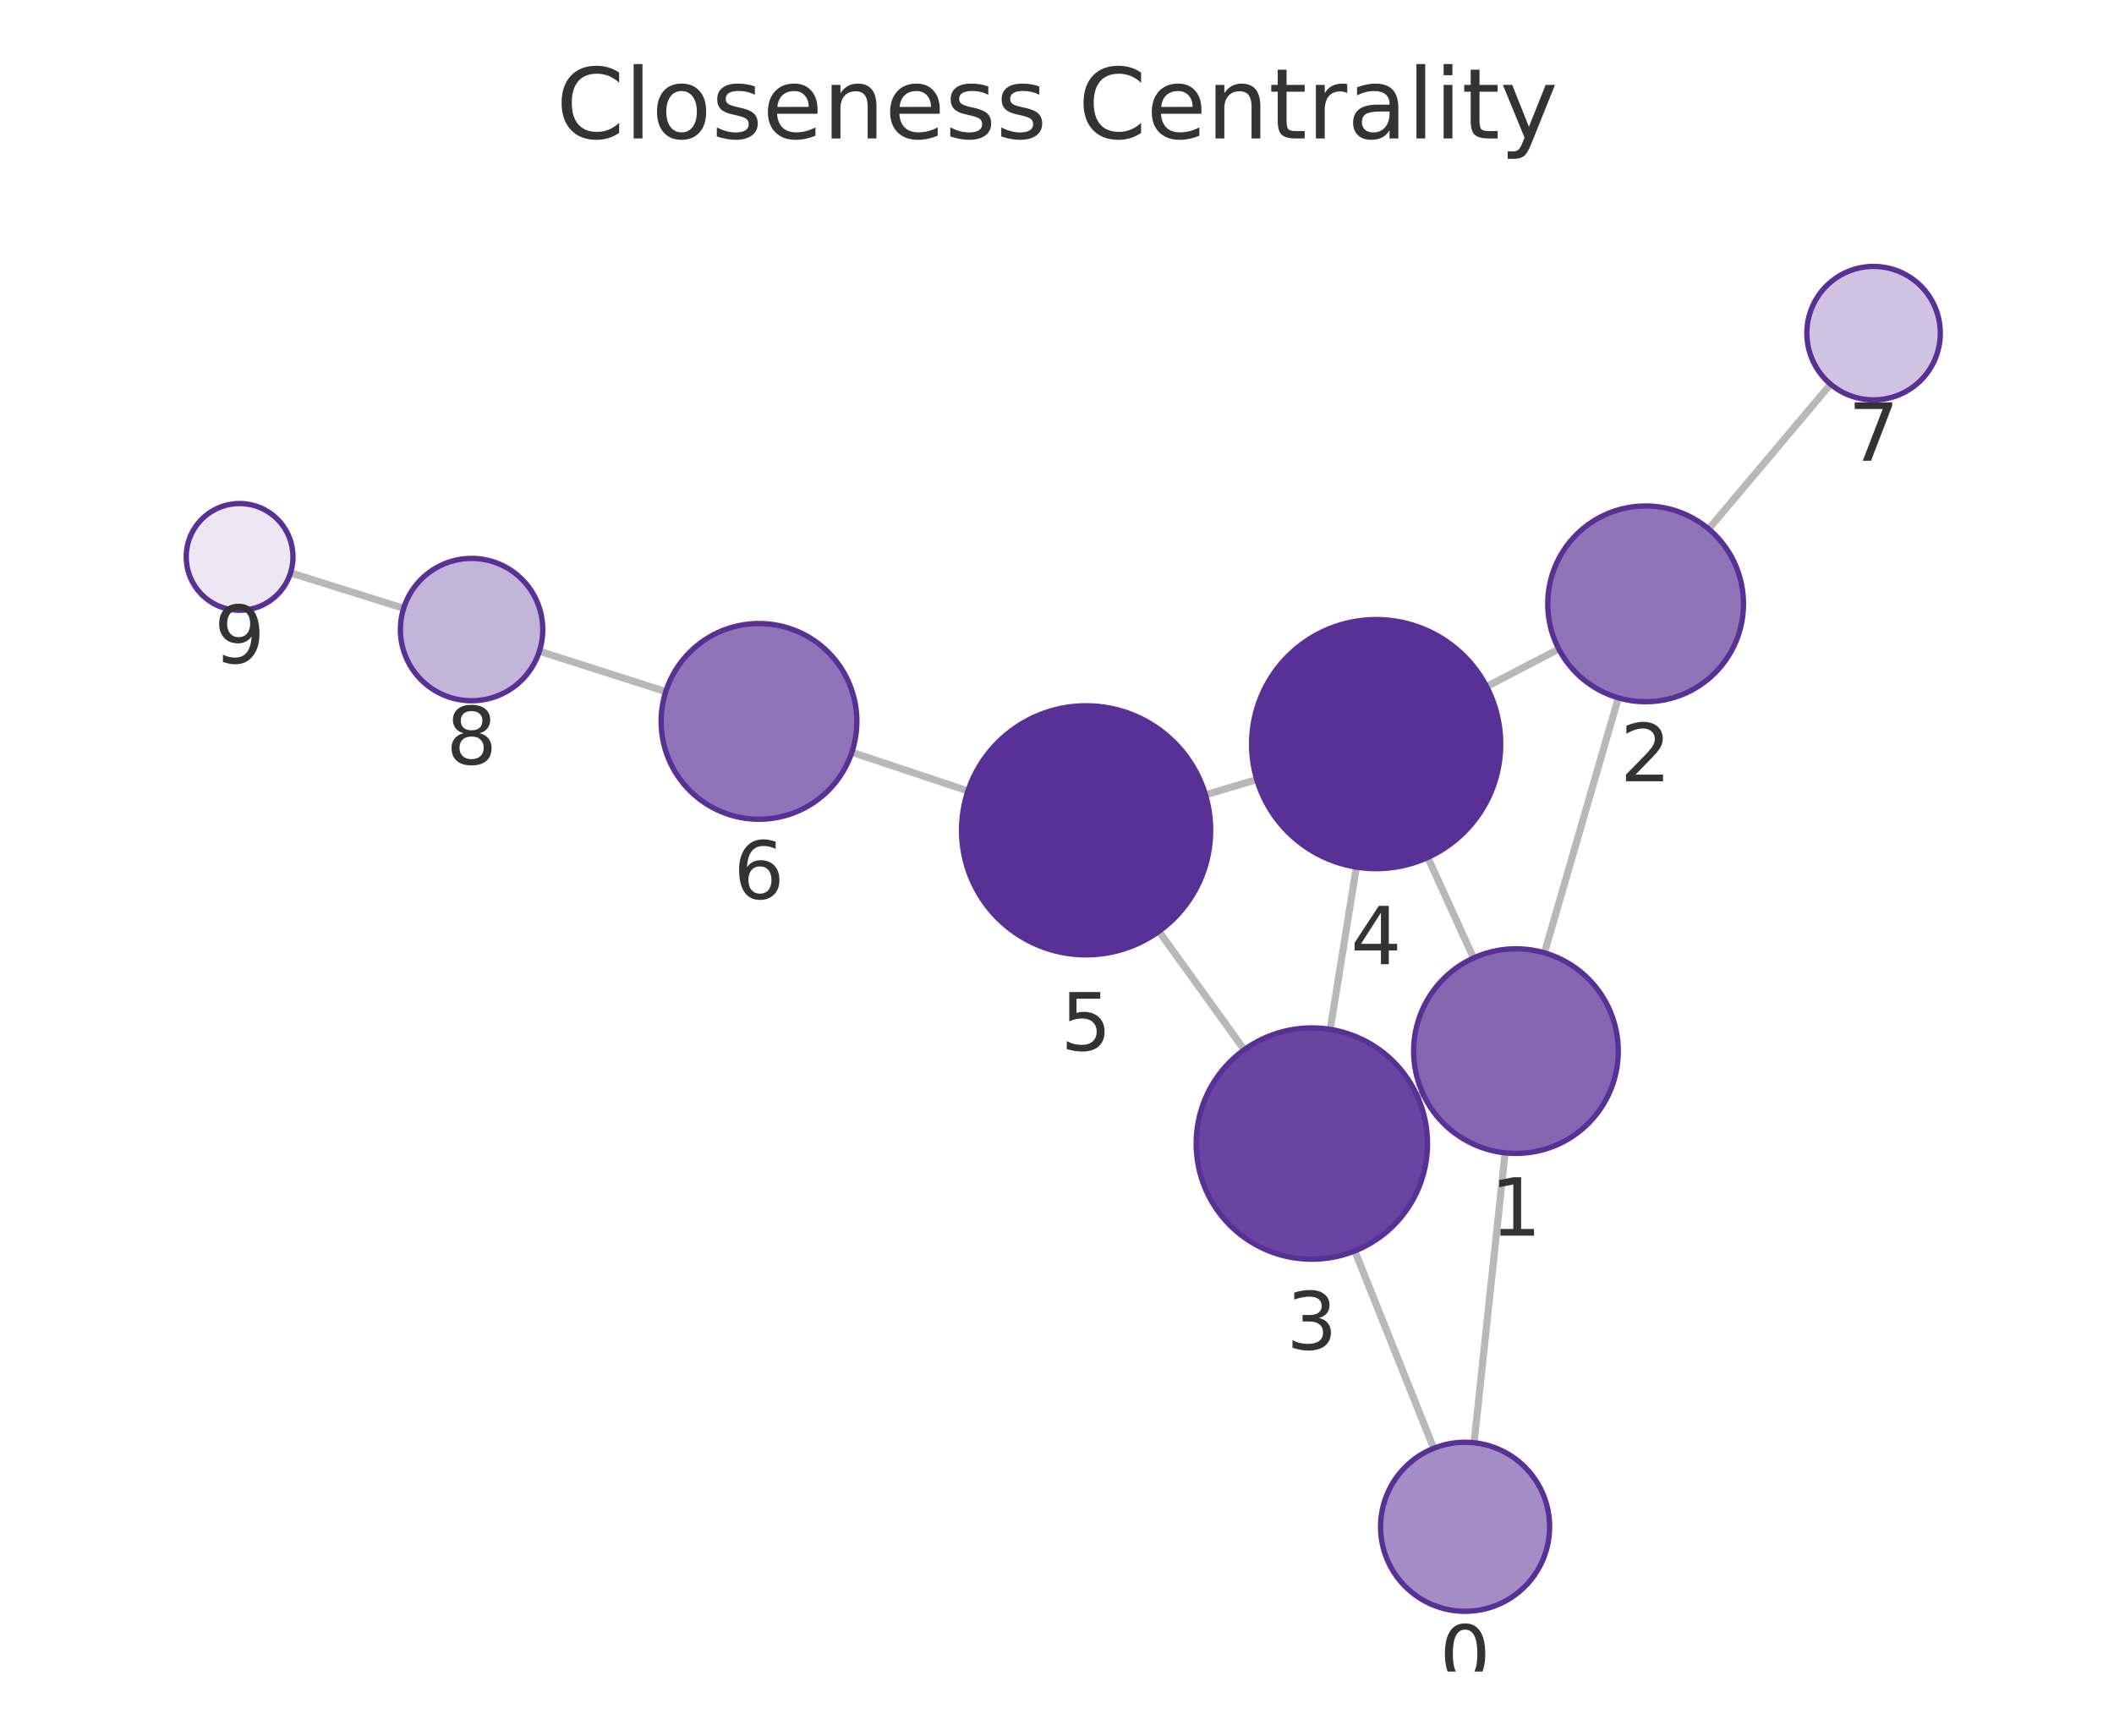
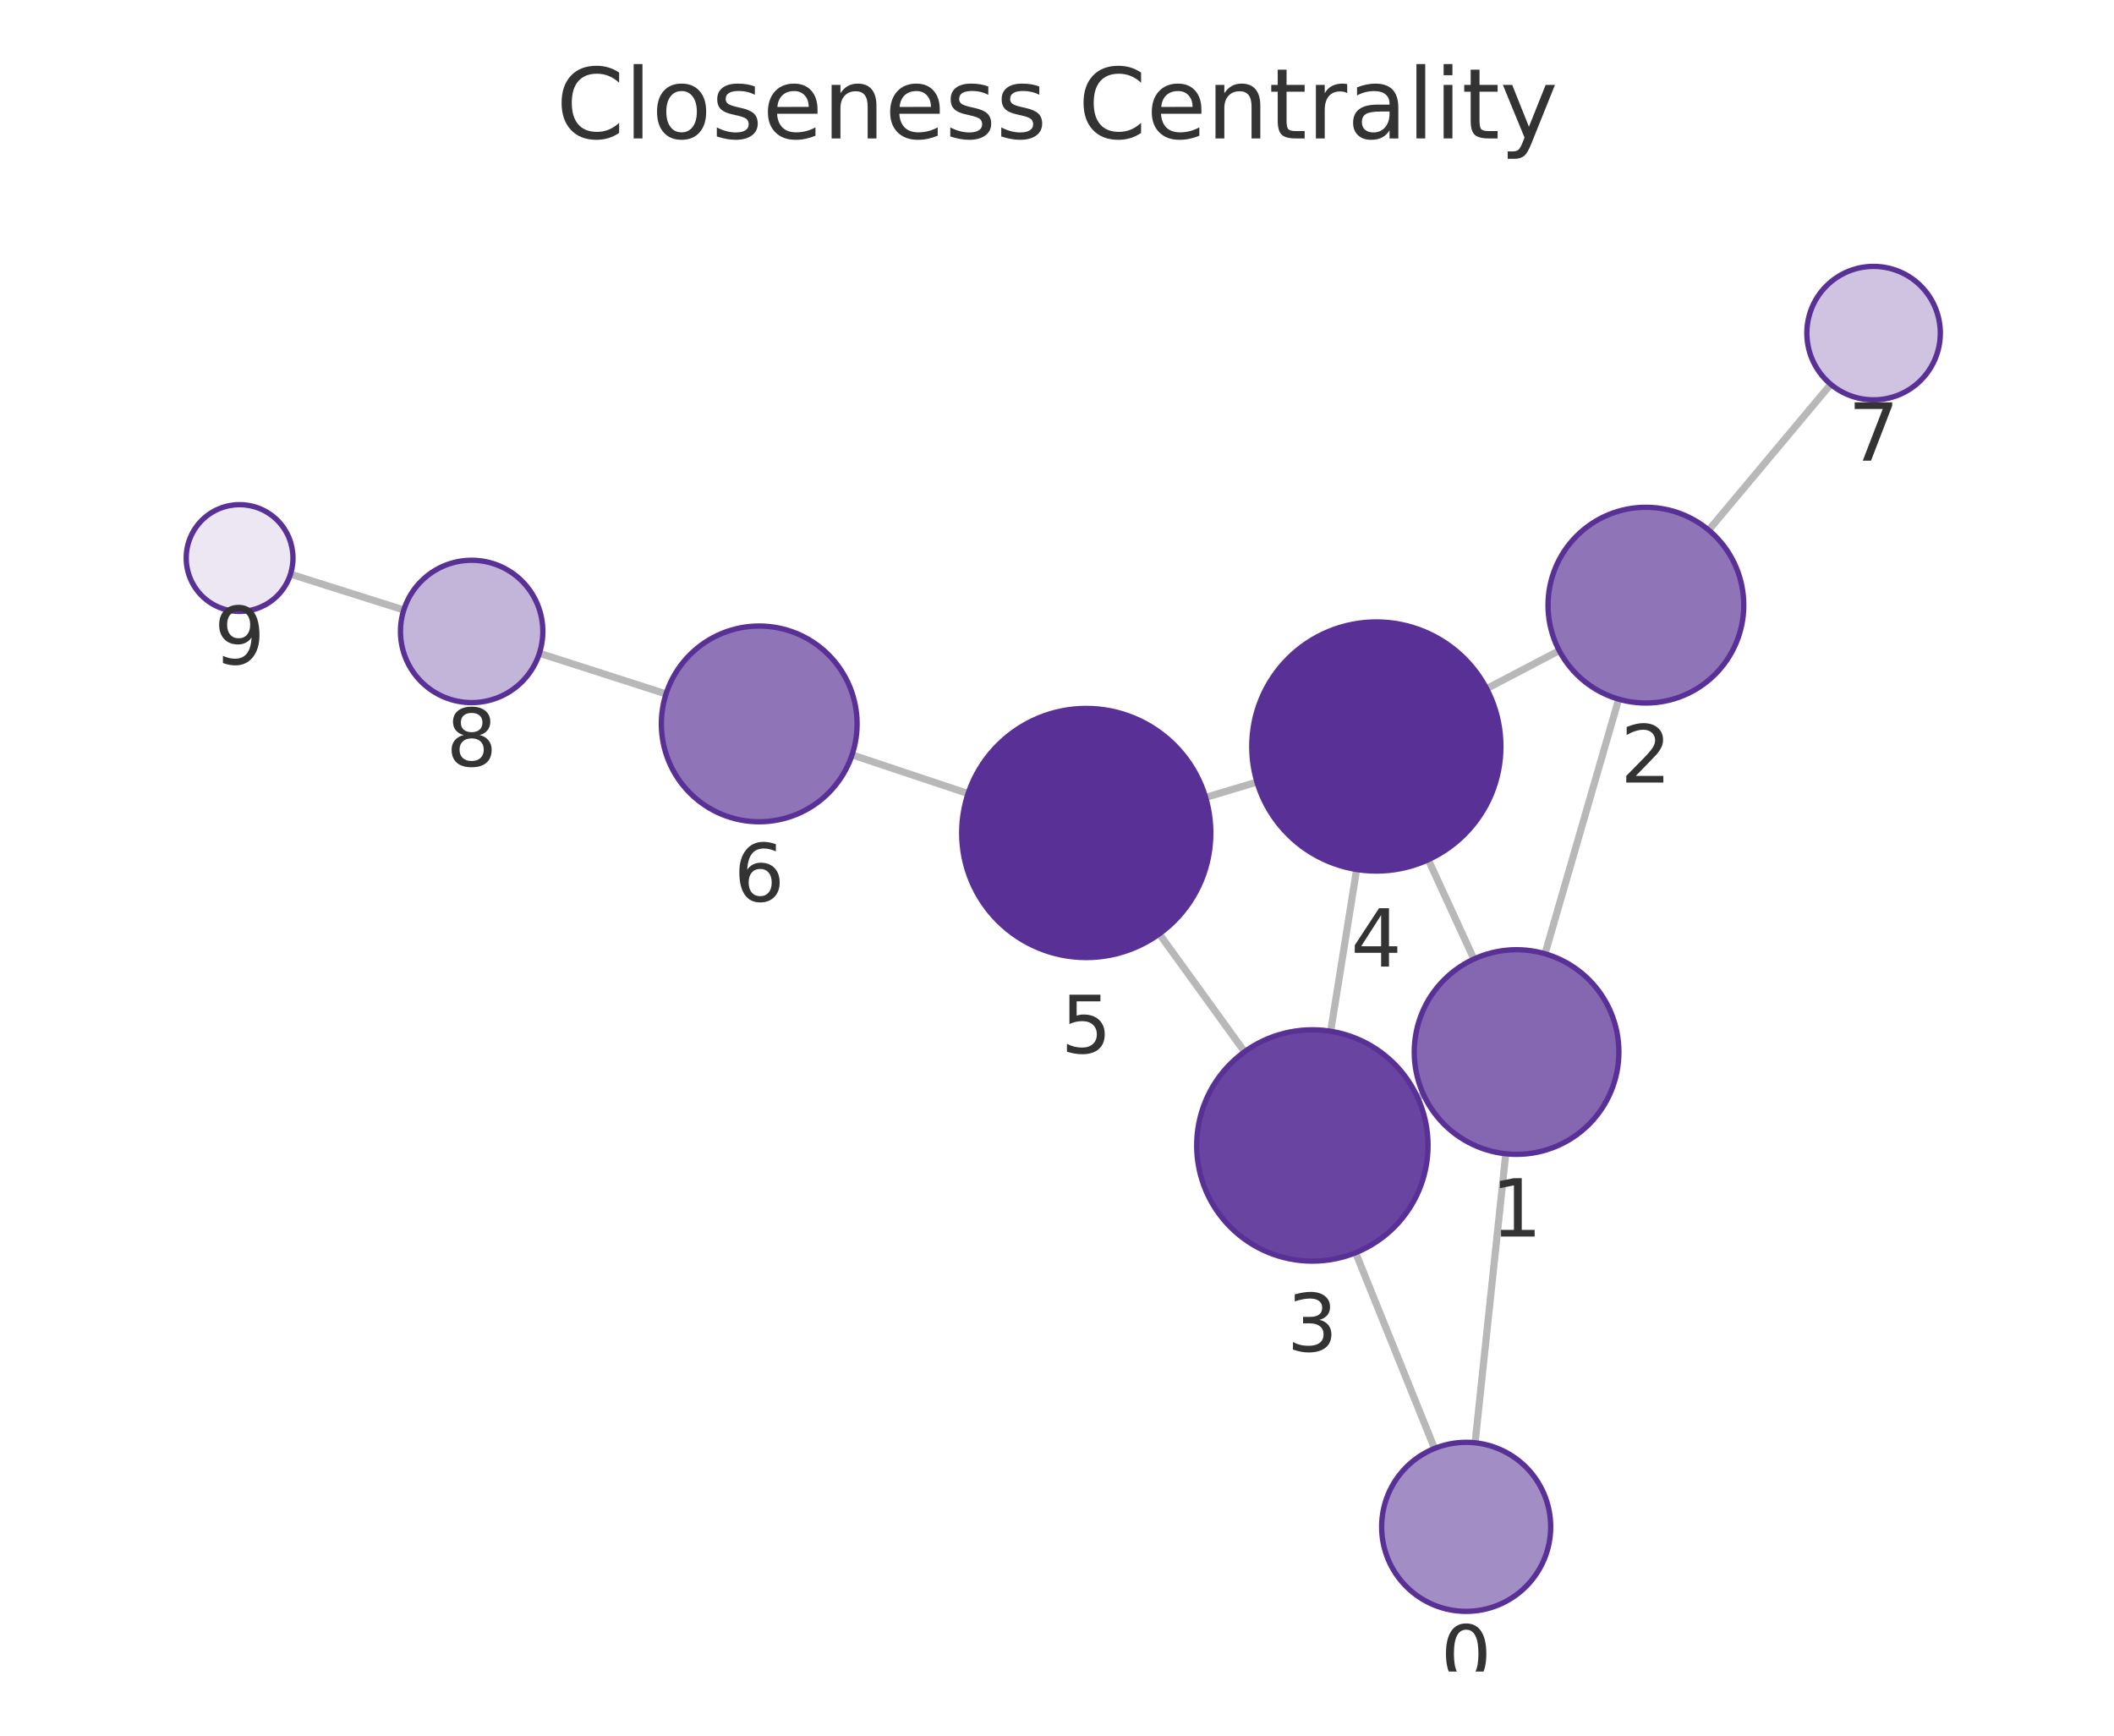
<svg xmlns="http://www.w3.org/2000/svg" xmlns:xlink="http://www.w3.org/1999/xlink" width="237.6pt" height="195.078pt" viewBox="0 0 237.6 195.078" version="1.1">
  <defs>
    <style type="text/css">*{stroke-linejoin: round; stroke-linecap: butt}</style>
  </defs>
  <g id="figure_1">
    <g id="patch_1">
      <path d="M 0 195.078  L 237.6 195.078  L 237.6 0  L 0 0  L 0 195.078  z " style="fill: none" />
    </g>
    <g id="axes_1">
      <g id="patch_2">
        <path d="M 7.2 187.878  L 230.4 187.878  L 230.4 21.558  L 7.2 21.558  L 7.2 187.878  z " style="fill: none" />
      </g>
      <g id="EdgeCollection_1">
-         <path d="M 165.678 162.157  L 169.161 129.574  " clip-path="url(#pc28d1eed4d)" style="fill: #b8b8b8; stroke: #b8b8b8; stroke-width: 0.8" />
-         <path d="M 161.14 162.783  L 152.27 140.601  " clip-path="url(#pc28d1eed4d)" style="fill: #b8b8b8; stroke: #b8b8b8; stroke-width: 0.8" />
-         <path d="M 173.586 107.094  L 181.894 78.435  " clip-path="url(#pc28d1eed4d)" style="fill: #b8b8b8; stroke: #b8b8b8; stroke-width: 0.8" />
-         <path d="M 159.908 122.884  L 159.285 123.167  " clip-path="url(#pc28d1eed4d)" style="fill: #b8b8b8; stroke: #b8b8b8; stroke-width: 0.8" />
-         <path d="M 165.617 107.673  L 160.472 96.375  " clip-path="url(#pc28d1eed4d)" style="fill: #b8b8b8; stroke: #b8b8b8; stroke-width: 0.8" />
-         <path d="M 175.199 72.949  L 167.088 77.17  " clip-path="url(#pc28d1eed4d)" style="fill: #b8b8b8; stroke: #b8b8b8; stroke-width: 0.8" />
-         <path d="M 192.042 59.457  L 205.748 43.182  " clip-path="url(#pc28d1eed4d)" style="fill: #b8b8b8; stroke: #b8b8b8; stroke-width: 0.8" />
-         <path d="M 149.509 115.696  L 152.445 97.456  " clip-path="url(#pc28d1eed4d)" style="fill: #b8b8b8; stroke: #b8b8b8; stroke-width: 0.8" />
-         <path d="M 139.842 117.984  L 130.255 104.681  " clip-path="url(#pc28d1eed4d)" style="fill: #b8b8b8; stroke: #b8b8b8; stroke-width: 0.8" />
-         <path d="M 141.25 87.623  L 135.49 89.335  " clip-path="url(#pc28d1eed4d)" style="fill: #b8b8b8; stroke: #b8b8b8; stroke-width: 0.8" />
-         <path d="M 108.787 88.9  L 95.743 84.555  " clip-path="url(#pc28d1eed4d)" style="fill: #b8b8b8; stroke: #b8b8b8; stroke-width: 0.8" />
-         <path d="M 74.828 77.733  L 60.624 73.195  " clip-path="url(#pc28d1eed4d)" style="fill: #b8b8b8; stroke: #b8b8b8; stroke-width: 0.8" />
-         <path d="M 45.369 68.369  L 32.656 64.387  " clip-path="url(#pc28d1eed4d)" style="fill: #b8b8b8; stroke: #b8b8b8; stroke-width: 0.8" />
+         <path d="M 165.791 162.162  L 169.239 129.679  " clip-path="url(#pf503cda5d6)" style="fill: #b8b8b8; stroke: #b8b8b8; stroke-width: 0.8" />
+         <path d="M 161.235 162.798  L 152.363 140.8  " clip-path="url(#pf503cda5d6)" style="fill: #b8b8b8; stroke: #b8b8b8; stroke-width: 0.8" />
+         <path d="M 173.65 107.196  L 181.93 78.582  " clip-path="url(#pf503cda5d6)" style="fill: #b8b8b8; stroke: #b8b8b8; stroke-width: 0.8" />
+         <path d="M 159.995 123.027  L 159.322 123.335  " clip-path="url(#pf503cda5d6)" style="fill: #b8b8b8; stroke: #b8b8b8; stroke-width: 0.8" />
+         <path d="M 165.656 107.791  L 160.531 96.626  " clip-path="url(#pf503cda5d6)" style="fill: #b8b8b8; stroke: #b8b8b8; stroke-width: 0.8" />
+         <path d="M 175.246 73.124  L 167.09 77.4  " clip-path="url(#pf503cda5d6)" style="fill: #b8b8b8; stroke: #b8b8b8; stroke-width: 0.8" />
+         <path d="M 192.048 59.581  L 205.765 43.192  " clip-path="url(#pf503cda5d6)" style="fill: #b8b8b8; stroke: #b8b8b8; stroke-width: 0.8" />
+         <path d="M 149.559 115.907  L 152.475 97.725  " clip-path="url(#pf503cda5d6)" style="fill: #b8b8b8; stroke: #b8b8b8; stroke-width: 0.8" />
+         <path d="M 139.88 118.211  L 130.295 104.966  " clip-path="url(#pf503cda5d6)" style="fill: #b8b8b8; stroke: #b8b8b8; stroke-width: 0.8" />
+         <path d="M 141.275 87.902  L 135.504 89.623  " clip-path="url(#pf503cda5d6)" style="fill: #b8b8b8; stroke: #b8b8b8; stroke-width: 0.8" />
+         <path d="M 108.807 89.193  L 95.767 84.843  " clip-path="url(#pf503cda5d6)" style="fill: #b8b8b8; stroke: #b8b8b8; stroke-width: 0.8" />
+         <path d="M 74.86 77.995  L 60.627 73.419  " clip-path="url(#pf503cda5d6)" style="fill: #b8b8b8; stroke: #b8b8b8; stroke-width: 0.8" />
+         <path d="M 45.384 68.557  L 32.651 64.529  " clip-path="url(#pf503cda5d6)" style="fill: #b8b8b8; stroke: #b8b8b8; stroke-width: 0.8" />
      </g>
      <g id="VertexCollection_1">
-         <path d="M 164.668 181.103  C 167.187 181.103 169.604 180.102 171.385 178.321  C 173.167 176.539 174.168 174.123 174.168 171.603  C 174.168 169.084 173.167 166.667 171.385 164.886  C 169.604 163.104 167.187 162.103 164.668 162.103  C 162.149 162.103 159.732 163.104 157.95 164.886  C 156.169 166.667 155.168 169.084 155.168 171.603  C 155.168 174.123 156.169 176.539 157.95 178.321  C 159.732 180.102 162.149 181.103 164.668 181.103  z " clip-path="url(#pc28d1eed4d)" style="fill: #a38dc5; stroke: #593196; stroke-width: 0.6" />
-         <path d="M 170.384 129.639  C 173.434 129.639 176.359 128.428 178.515 126.271  C 180.672 124.114 181.884 121.189 181.884 118.139  C 181.884 115.089 180.672 112.164 178.515 110.008  C 176.359 107.851 173.434 106.639 170.384 106.639  C 167.334 106.639 164.409 107.851 162.252 110.008  C 160.095 112.164 158.884 115.089 158.884 118.139  C 158.884 121.189 160.095 124.114 162.252 126.271  C 164.409 128.428 167.334 129.639 170.384 129.639  z " clip-path="url(#pc28d1eed4d)" style="fill: #8466b1; stroke: #593196; stroke-width: 0.6" />
-         <path d="M 184.957 78.87  C 187.874 78.87 190.672 77.711 192.735 75.649  C 194.798 73.586 195.957 70.788 195.957 67.87  C 195.957 64.953 194.798 62.155 192.735 60.092  C 190.672 58.029 187.874 56.87 184.957 56.87  C 182.039 56.87 179.241 58.029 177.178 60.092  C 175.116 62.155 173.957 64.953 173.957 67.87  C 173.957 70.788 175.116 73.586 177.178 75.649  C 179.241 77.711 182.039 78.87 184.957 78.87  z " clip-path="url(#pc28d1eed4d)" style="fill: #8f74b8; stroke: #593196; stroke-width: 0.6" />
-         <path d="M 147.443 141.53  C 150.891 141.53 154.197 140.161 156.635 137.723  C 159.073 135.285 160.443 131.978 160.443 128.53  C 160.443 125.083 159.073 121.776 156.635 119.338  C 154.197 116.9 150.891 115.53 147.443 115.53  C 143.995 115.53 140.688 116.9 138.251 119.338  C 135.813 121.776 134.443 125.083 134.443 128.53  C 134.443 131.978 135.813 135.285 138.251 137.723  C 140.688 140.161 143.995 141.53 147.443 141.53  z " clip-path="url(#pc28d1eed4d)" style="fill: #6944a0; stroke: #593196; stroke-width: 0.6" />
-         <path d="M 154.67 97.634  C 158.382 97.634 161.944 96.159 164.569 93.533  C 167.194 90.908 168.67 87.347 168.67 83.634  C 168.67 79.921 167.194 76.36 164.569 73.734  C 161.944 71.109 158.382 69.634 154.67 69.634  C 150.957 69.634 147.395 71.109 144.77 73.734  C 142.145 76.36 140.67 79.921 140.67 83.634  C 140.67 87.347 142.145 90.908 144.77 93.533  C 147.395 96.159 150.957 97.634 154.67 97.634  z " clip-path="url(#pc28d1eed4d)" style="fill: #593196; stroke: #593196; stroke-width: 0.6" />
-         <path d="M 122.07 107.324  C 125.783 107.324 129.344 105.848 131.969 103.223  C 134.595 100.598 136.07 97.036 136.07 93.324  C 136.07 89.611 134.595 86.049 131.969 83.424  C 129.344 80.799 125.783 79.324 122.07 79.324  C 118.357 79.324 114.796 80.799 112.17 83.424  C 109.545 86.049 108.07 89.611 108.07 93.324  C 108.07 97.036 109.545 100.598 112.17 103.223  C 114.796 105.848 118.357 107.324 122.07 107.324  z " clip-path="url(#pc28d1eed4d)" style="fill: #593196; stroke: #593196; stroke-width: 0.6" />
-         <path d="M 85.306 92.08  C 88.224 92.08 91.022 90.921 93.084 88.858  C 95.147 86.795 96.306 83.997 96.306 81.08  C 96.306 78.162 95.147 75.364 93.084 73.302  C 91.022 71.239 88.224 70.08 85.306 70.08  C 82.389 70.08 79.591 71.239 77.528 73.302  C 75.465 75.364 74.306 78.162 74.306 81.08  C 74.306 83.997 75.465 86.795 77.528 88.858  C 79.591 90.921 82.389 92.08 85.306 92.08  z " clip-path="url(#pc28d1eed4d)" style="fill: #8f74b8; stroke: #593196; stroke-width: 0.6" />
-         <path d="M 210.579 44.945  C 212.568 44.945 214.476 44.155 215.883 42.749  C 217.289 41.342 218.079 39.434 218.079 37.445  C 218.079 35.456 217.289 33.548 215.883 32.142  C 214.476 30.736 212.568 29.945 210.579 29.945  C 208.59 29.945 206.683 30.736 205.276 32.142  C 203.87 33.548 203.079 35.456 203.079 37.445  C 203.079 39.434 203.87 41.342 205.276 42.749  C 206.683 44.155 208.59 44.945 210.579 44.945  z " clip-path="url(#pc28d1eed4d)" style="fill: #cfc3e1; stroke: #593196; stroke-width: 0.6" />
-         <path d="M 53.003 78.761  C 55.125 78.761 57.16 77.918 58.66 76.418  C 60.161 74.918 61.003 72.883 61.003 70.761  C 61.003 68.639 60.161 66.604 58.66 65.104  C 57.16 63.604 55.125 62.761 53.003 62.761  C 50.882 62.761 48.847 63.604 47.347 65.104  C 45.846 66.604 45.003 68.639 45.003 70.761  C 45.003 72.883 45.846 74.918 47.347 76.418  C 48.847 77.918 50.882 78.761 53.003 78.761  z " clip-path="url(#pc28d1eed4d)" style="fill: #c3b4d9; stroke: #593196; stroke-width: 0.6" />
-         <path d="M 26.93 68.593  C 28.521 68.593 30.048 67.961 31.173 66.836  C 32.298 65.711 32.93 64.184 32.93 62.593  C 32.93 61.002 32.298 59.476 31.173 58.351  C 30.048 57.225 28.521 56.593 26.93 56.593  C 25.339 56.593 23.813 57.225 22.688 58.351  C 21.562 59.476 20.93 61.002 20.93 62.593  C 20.93 64.184 21.562 65.711 22.688 66.836  C 23.813 67.961 25.339 68.593 26.93 68.593  z " clip-path="url(#pc28d1eed4d)" style="fill: #ece7f3; stroke: #593196; stroke-width: 0.6" />
+         <path d="M 164.788 181.109  C 167.307 181.109 169.724 180.108 171.505 178.326  C 173.287 176.545 174.288 174.128 174.288 171.609  C 174.288 169.089 173.287 166.673 171.505 164.891  C 169.724 163.11 167.307 162.109 164.788 162.109  C 162.268 162.109 159.852 163.11 158.07 164.891  C 156.289 166.673 155.288 169.089 155.288 171.609  C 155.288 174.128 156.289 176.545 158.07 178.326  C 159.852 180.108 162.268 181.109 164.788 181.109  z " clip-path="url(#pf503cda5d6)" style="fill: #a38dc5; stroke: #593196; stroke-width: 0.6" />
+         <path d="M 170.453 129.743  C 173.503 129.743 176.428 128.531 178.584 126.375  C 180.741 124.218 181.953 121.293 181.953 118.243  C 181.953 115.193 180.741 112.268 178.584 110.111  C 176.428 107.955 173.503 106.743 170.453 106.743  C 167.403 106.743 164.478 107.955 162.321 110.111  C 160.164 112.268 158.953 115.193 158.953 118.243  C 158.953 121.293 160.164 124.218 162.321 126.375  C 164.478 128.531 167.403 129.743 170.453 129.743  z " clip-path="url(#pf503cda5d6)" style="fill: #8466b1; stroke: #593196; stroke-width: 0.6" />
+         <path d="M 184.988 79.016  C 187.905 79.016 190.704 77.857 192.766 75.794  C 194.829 73.731 195.988 70.933 195.988 68.016  C 195.988 65.098 194.829 62.3 192.766 60.238  C 190.704 58.175 187.905 57.016 184.988 57.016  C 182.071 57.016 179.273 58.175 177.21 60.238  C 175.147 62.3 173.988 65.098 173.988 68.016  C 173.988 70.933 175.147 73.731 177.21 75.794  C 179.273 77.857 182.071 79.016 184.988 79.016  z " clip-path="url(#pf503cda5d6)" style="fill: #8f74b8; stroke: #593196; stroke-width: 0.6" />
+         <path d="M 147.501 141.743  C 150.948 141.743 154.255 140.374 156.693 137.936  C 159.131 135.498 160.501 132.191 160.501 128.743  C 160.501 125.296 159.131 121.989 156.693 119.551  C 154.255 117.113 150.948 115.743 147.501 115.743  C 144.053 115.743 140.746 117.113 138.308 119.551  C 135.87 121.989 134.501 125.296 134.501 128.743  C 134.501 132.191 135.87 135.498 138.308 137.936  C 140.746 140.374 144.053 141.743 147.501 141.743  z " clip-path="url(#pf503cda5d6)" style="fill: #6944a0; stroke: #593196; stroke-width: 0.6" />
+         <path d="M 154.691 97.902  C 158.404 97.902 161.965 96.427 164.591 93.801  C 167.216 91.176 168.691 87.615 168.691 83.902  C 168.691 80.189 167.216 76.628 164.591 74.002  C 161.965 71.377 158.404 69.902 154.691 69.902  C 150.978 69.902 147.417 71.377 144.792 74.002  C 142.166 76.628 140.691 80.189 140.691 83.902  C 140.691 87.615 142.166 91.176 144.792 93.801  C 147.417 96.427 150.978 97.902 154.691 97.902  z " clip-path="url(#pf503cda5d6)" style="fill: #593196; stroke: #593196; stroke-width: 0.6" />
+         <path d="M 122.088 107.623  C 125.801 107.623 129.362 106.148 131.987 103.523  C 134.613 100.898 136.088 97.336 136.088 93.623  C 136.088 89.911 134.613 86.349 131.987 83.724  C 129.362 81.099 125.801 79.623 122.088 79.623  C 118.375 79.623 114.814 81.099 112.188 83.724  C 109.563 86.349 108.088 89.911 108.088 93.623  C 108.088 97.336 109.563 100.898 112.188 103.523  C 114.814 106.148 118.375 107.623 122.088 107.623  z " clip-path="url(#pf503cda5d6)" style="fill: #593196; stroke: #593196; stroke-width: 0.6" />
+         <path d="M 85.332 92.362  C 88.25 92.362 91.048 91.203 93.111 89.14  C 95.173 87.077 96.332 84.279 96.332 81.362  C 96.332 78.445 95.173 75.647 93.111 73.584  C 91.048 71.521 88.25 70.362 85.332 70.362  C 82.415 70.362 79.617 71.521 77.554 73.584  C 75.491 75.647 74.332 78.445 74.332 81.362  C 74.332 84.279 75.491 87.077 77.554 89.14  C 79.617 91.203 82.415 92.362 85.332 92.362  z " clip-path="url(#pf503cda5d6)" style="fill: #8f74b8; stroke: #593196; stroke-width: 0.6" />
+         <path d="M 210.579 44.941  C 212.568 44.941 214.476 44.151 215.883 42.744  C 217.289 41.338 218.079 39.43 218.079 37.441  C 218.079 35.452 217.289 33.544 215.883 32.138  C 214.476 30.731 212.568 29.941 210.579 29.941  C 208.59 29.941 206.682 30.731 205.276 32.138  C 203.869 33.544 203.079 35.452 203.079 37.441  C 203.079 39.43 203.869 41.338 205.276 42.744  C 206.682 44.151 208.59 44.941 210.579 44.941  z " clip-path="url(#pf503cda5d6)" style="fill: #cfc3e1; stroke: #593196; stroke-width: 0.6" />
+         <path d="M 53.011 78.97  C 55.133 78.97 57.168 78.127 58.668 76.627  C 60.168 75.127 61.011 73.092 61.011 70.97  C 61.011 68.849 60.168 66.814 58.668 65.313  C 57.168 63.813 55.133 62.97 53.011 62.97  C 50.89 62.97 48.855 63.813 47.354 65.313  C 45.854 66.814 45.011 68.849 45.011 70.97  C 45.011 73.092 45.854 75.127 47.354 76.627  C 48.855 78.127 50.89 78.97 53.011 78.97  z " clip-path="url(#pf503cda5d6)" style="fill: #c3b4d9; stroke: #593196; stroke-width: 0.6" />
+         <path d="M 26.93 68.72  C 28.522 68.72 30.048 68.087 31.173 66.962  C 32.298 65.837 32.93 64.311 32.93 62.72  C 32.93 61.128 32.298 59.602 31.173 58.477  C 30.048 57.352 28.522 56.72 26.93 56.72  C 25.339 56.72 23.813 57.352 22.688 58.477  C 21.563 59.602 20.93 61.128 20.93 62.72  C 20.93 64.311 21.563 65.837 22.688 66.962  C 23.813 68.087 25.339 68.72 26.93 68.72  z " clip-path="url(#pf503cda5d6)" style="fill: #ece7f3; stroke: #593196; stroke-width: 0.6" />
      </g>
      <g id="text_1">
-         <g clip-path="url(#pc28d1eed4d)">
-           <g style="fill: #333333" transform="translate(161.8048 189.1414) scale(0.09 -0.09)">
+         <g clip-path="url(#pf503cda5d6)">
+           <g style="fill: #333333" transform="translate(161.9248 189.1466) scale(0.09 -0.09)">
            <defs>
              <path id="DejaVuSans-13" d="M 2034 4250  Q 1547 4250 1301 3770  Q 1056 3291 1056 2328  Q 1056 1369 1301 889  Q 1547 409 2034 409  Q 2525 409 2770 889  Q 3016 1369 3016 2328  Q 3016 3291 2770 3770  Q 2525 4250 2034 4250  z M 2034 4750  Q 2819 4750 3233 4129  Q 3647 3509 3647 2328  Q 3647 1150 3233 529  Q 2819 -91 2034 -91  Q 1250 -91 836 529  Q 422 1150 422 2328  Q 422 3509 836 4129  Q 1250 4750 2034 4750  z " transform="scale(0.015625)" />
            </defs>
            <use xlink:href="#DejaVuSans-13" />
          </g>
        </g>
      </g>
      <g id="text_2">
-         <g clip-path="url(#pc28d1eed4d)">
-           <g style="fill: #333333" transform="translate(167.5206 138.8771) scale(0.09 -0.09)">
+         <g clip-path="url(#pf503cda5d6)">
+           <g style="fill: #333333" transform="translate(167.5896 138.981) scale(0.09 -0.09)">
            <defs>
              <path id="DejaVuSans-14" d="M 794 531  L 1825 531  L 1825 4091  L 703 3866  L 703 4441  L 1819 4666  L 2450 4666  L 2450 531  L 3481 531  L 3481 0  L 794 0  L 794 531  z " transform="scale(0.015625)" />
            </defs>
            <use xlink:href="#DejaVuSans-14" />
          </g>
        </g>
      </g>
      <g id="text_3">
-         <g clip-path="url(#pc28d1eed4d)">
-           <g style="fill: #333333" transform="translate(182.0935 87.80824) scale(0.09 -0.09)">
+         <g clip-path="url(#pf503cda5d6)">
+           <g style="fill: #333333" transform="translate(182.1251 87.95359) scale(0.09 -0.09)">
            <defs>
              <path id="DejaVuSans-15" d="M 1228 531  L 3431 531  L 3431 0  L 469 0  L 469 531  Q 828 903 1448 1529  Q 2069 2156 2228 2338  Q 2531 2678 2651 2914  Q 2772 3150 2772 3378  Q 2772 3750 2511 3984  Q 2250 4219 1831 4219  Q 1534 4219 1204 4116  Q 875 4013 500 3803  L 500 4441  Q 881 4594 1212 4672  Q 1544 4750 1819 4750  Q 2544 4750 2975 4387  Q 3406 4025 3406 3419  Q 3406 3131 3298 2873  Q 3191 2616 2906 2266  Q 2828 2175 2409 1742  Q 1991 1309 1228 531  z " transform="scale(0.015625)" />
            </defs>
            <use xlink:href="#DejaVuSans-15" />
          </g>
        </g>
      </g>
      <g id="text_4">
-         <g clip-path="url(#pc28d1eed4d)">
-           <g style="fill: #333333" transform="translate(144.5798 151.6683) scale(0.09 -0.09)">
+         <g clip-path="url(#pf503cda5d6)">
+           <g style="fill: #333333" transform="translate(144.6375 151.8813) scale(0.09 -0.09)">
            <defs>
              <path id="DejaVuSans-16" d="M 2597 2516  Q 3050 2419 3304 2112  Q 3559 1806 3559 1356  Q 3559 666 3084 287  Q 2609 -91 1734 -91  Q 1441 -91 1130 -33  Q 819 25 488 141  L 488 750  Q 750 597 1062 519  Q 1375 441 1716 441  Q 2309 441 2620 675  Q 2931 909 2931 1356  Q 2931 1769 2642 2001  Q 2353 2234 1838 2234  L 1294 2234  L 1294 2753  L 1863 2753  Q 2328 2753 2575 2939  Q 2822 3125 2822 3475  Q 2822 3834 2567 4026  Q 2313 4219 1838 4219  Q 1578 4219 1281 4162  Q 984 4106 628 3988  L 628 4550  Q 988 4650 1302 4700  Q 1616 4750 1894 4750  Q 2613 4750 3031 4423  Q 3450 4097 3450 3541  Q 3450 3153 3228 2886  Q 3006 2619 2597 2516  z " transform="scale(0.015625)" />
            </defs>
            <use xlink:href="#DejaVuSans-16" />
          </g>
        </g>
      </g>
      <g id="text_5">
-         <g clip-path="url(#pc28d1eed4d)">
-           <g style="fill: #333333" transform="translate(151.8065 108.3716) scale(0.09 -0.09)">
+         <g clip-path="url(#pf503cda5d6)">
+           <g style="fill: #333333" transform="translate(151.8282 108.6397) scale(0.09 -0.09)">
            <defs>
              <path id="DejaVuSans-17" d="M 2419 4116  L 825 1625  L 2419 1625  L 2419 4116  z M 2253 4666  L 3047 4666  L 3047 1625  L 3713 1625  L 3713 1100  L 3047 1100  L 3047 0  L 2419 0  L 2419 1100  L 313 1100  L 313 1709  L 2253 4666  z " transform="scale(0.015625)" />
            </defs>
            <use xlink:href="#DejaVuSans-17" />
          </g>
        </g>
      </g>
      <g id="text_6">
-         <g clip-path="url(#pc28d1eed4d)">
-           <g style="fill: #333333" transform="translate(119.2069 118.0615) scale(0.09 -0.09)">
+         <g clip-path="url(#pf503cda5d6)">
+           <g style="fill: #333333" transform="translate(119.2247 118.3613) scale(0.09 -0.09)">
            <defs>
              <path id="DejaVuSans-18" d="M 691 4666  L 3169 4666  L 3169 4134  L 1269 4134  L 1269 2991  Q 1406 3038 1543 3061  Q 1681 3084 1819 3084  Q 2600 3084 3056 2656  Q 3513 2228 3513 1497  Q 3513 744 3044 326  Q 2575 -91 1722 -91  Q 1428 -91 1123 -41  Q 819 9 494 109  L 494 744  Q 775 591 1075 516  Q 1375 441 1709 441  Q 2250 441 2565 725  Q 2881 1009 2881 1497  Q 2881 1984 2565 2268  Q 2250 2553 1709 2553  Q 1456 2553 1204 2497  Q 953 2441 691 2322  L 691 4666  z " transform="scale(0.015625)" />
            </defs>
            <use xlink:href="#DejaVuSans-18" />
          </g>
        </g>
      </g>
      <g id="text_7">
-         <g clip-path="url(#pc28d1eed4d)">
-           <g style="fill: #333333" transform="translate(82.44316 101.0176) scale(0.09 -0.09)">
+         <g clip-path="url(#pf503cda5d6)">
+           <g style="fill: #333333" transform="translate(82.46922 101.2998) scale(0.09 -0.09)">
            <defs>
              <path id="DejaVuSans-19" d="M 2113 2584  Q 1688 2584 1439 2293  Q 1191 2003 1191 1497  Q 1191 994 1439 701  Q 1688 409 2113 409  Q 2538 409 2786 701  Q 3034 994 3034 1497  Q 3034 2003 2786 2293  Q 2538 2584 2113 2584  z M 3366 4563  L 3366 3988  Q 3128 4100 2886 4159  Q 2644 4219 2406 4219  Q 1781 4219 1451 3797  Q 1122 3375 1075 2522  Q 1259 2794 1537 2939  Q 1816 3084 2150 3084  Q 2853 3084 3261 2657  Q 3669 2231 3669 1497  Q 3669 778 3244 343  Q 2819 -91 2113 -91  Q 1303 -91 875 529  Q 447 1150 447 2328  Q 447 3434 972 4092  Q 1497 4750 2381 4750  Q 2619 4750 2861 4703  Q 3103 4656 3366 4563  z " transform="scale(0.015625)" />
            </defs>
            <use xlink:href="#DejaVuSans-19" />
          </g>
        </g>
      </g>
      <g id="text_8">
-         <g clip-path="url(#pc28d1eed4d)">
-           <g style="fill: #333333" transform="translate(207.7163 51.78318) scale(0.09 -0.09)">
+         <g clip-path="url(#pf503cda5d6)">
+           <g style="fill: #333333" transform="translate(207.7161 51.77903) scale(0.09 -0.09)">
            <defs>
              <path id="DejaVuSans-1a" d="M 525 4666  L 3525 4666  L 3525 4397  L 1831 0  L 1172 0  L 2766 4134  L 525 4134  L 525 4666  z " transform="scale(0.015625)" />
            </defs>
            <use xlink:href="#DejaVuSans-1a" />
          </g>
        </g>
      </g>
      <g id="text_9">
-         <g clip-path="url(#pc28d1eed4d)">
-           <g style="fill: #333333" transform="translate(50.14036 85.89885) scale(0.09 -0.09)">
+         <g clip-path="url(#pf503cda5d6)">
+           <g style="fill: #333333" transform="translate(50.14817 86.10818) scale(0.09 -0.09)">
            <defs>
              <path id="DejaVuSans-1b" d="M 2034 2216  Q 1584 2216 1326 1975  Q 1069 1734 1069 1313  Q 1069 891 1326 650  Q 1584 409 2034 409  Q 2484 409 2743 651  Q 3003 894 3003 1313  Q 3003 1734 2745 1975  Q 2488 2216 2034 2216  z M 1403 2484  Q 997 2584 770 2862  Q 544 3141 544 3541  Q 544 4100 942 4425  Q 1341 4750 2034 4750  Q 2731 4750 3128 4425  Q 3525 4100 3525 3541  Q 3525 3141 3298 2862  Q 3072 2584 2669 2484  Q 3125 2378 3379 2068  Q 3634 1759 3634 1313  Q 3634 634 3220 271  Q 2806 -91 2034 -91  Q 1263 -91 848 271  Q 434 634 434 1313  Q 434 1759 690 2068  Q 947 2378 1403 2484  z M 1172 3481  Q 1172 3119 1398 2916  Q 1625 2713 2034 2713  Q 2441 2713 2670 2916  Q 2900 3119 2900 3481  Q 2900 3844 2670 4047  Q 2441 4250 2034 4250  Q 1625 4250 1398 4047  Q 1172 3844 1172 3481  z " transform="scale(0.015625)" />
            </defs>
            <use xlink:href="#DejaVuSans-1b" />
          </g>
        </g>
      </g>
      <g id="text_10">
-         <g clip-path="url(#pc28d1eed4d)">
-           <g style="fill: #333333" transform="translate(24.06709 74.53107) scale(0.09 -0.09)">
+         <g clip-path="url(#pf503cda5d6)">
+           <g style="fill: #333333" transform="translate(24.06722 74.65745) scale(0.09 -0.09)">
            <defs>
              <path id="DejaVuSans-1c" d="M 703 97  L 703 672  Q 941 559 1184 500  Q 1428 441 1663 441  Q 2288 441 2617 861  Q 2947 1281 2994 2138  Q 2813 1869 2534 1725  Q 2256 1581 1919 1581  Q 1219 1581 811 2004  Q 403 2428 403 3163  Q 403 3881 828 4315  Q 1253 4750 1959 4750  Q 2769 4750 3195 4129  Q 3622 3509 3622 2328  Q 3622 1225 3098 567  Q 2575 -91 1691 -91  Q 1453 -91 1209 -44  Q 966 3 703 97  z M 1959 2075  Q 2384 2075 2632 2365  Q 2881 2656 2881 3163  Q 2881 3666 2632 3958  Q 2384 4250 1959 4250  Q 1534 4250 1286 3958  Q 1038 3666 1038 3163  Q 1038 2656 1286 2365  Q 1534 2075 1959 2075  z " transform="scale(0.015625)" />
            </defs>
            <use xlink:href="#DejaVuSans-1c" />
          </g>
        </g>
      </g>
      <g id="matplotlib.axis_1" />
      <g id="matplotlib.axis_2" />
      <g id="text_11">
        <g style="fill: #333333" transform="translate(62.5032 15.55828) scale(0.11 -0.11)">
          <defs>
            <path id="DejaVuSans-26" d="M 4122 4306  L 4122 3641  Q 3803 3938 3442 4084  Q 3081 4231 2675 4231  Q 1875 4231 1450 3742  Q 1025 3253 1025 2328  Q 1025 1406 1450 917  Q 1875 428 2675 428  Q 3081 428 3442 575  Q 3803 722 4122 1019  L 4122 359  Q 3791 134 3420 21  Q 3050 -91 2638 -91  Q 1578 -91 968 557  Q 359 1206 359 2328  Q 359 3453 968 4101  Q 1578 4750 2638 4750  Q 3056 4750 3426 4639  Q 3797 4528 4122 4306  z " transform="scale(0.015625)" />
            <path id="DejaVuSans-4f" d="M 603 4863  L 1178 4863  L 1178 0  L 603 0  L 603 4863  z " transform="scale(0.015625)" />
            <path id="DejaVuSans-52" d="M 1959 3097  Q 1497 3097 1228 2736  Q 959 2375 959 1747  Q 959 1119 1226 758  Q 1494 397 1959 397  Q 2419 397 2687 759  Q 2956 1122 2956 1747  Q 2956 2369 2687 2733  Q 2419 3097 1959 3097  z M 1959 3584  Q 2709 3584 3137 3096  Q 3566 2609 3566 1747  Q 3566 888 3137 398  Q 2709 -91 1959 -91  Q 1206 -91 779 398  Q 353 888 353 1747  Q 353 2609 779 3096  Q 1206 3584 1959 3584  z " transform="scale(0.015625)" />
            <path id="DejaVuSans-56" d="M 2834 3397  L 2834 2853  Q 2591 2978 2328 3040  Q 2066 3103 1784 3103  Q 1356 3103 1142 2972  Q 928 2841 928 2578  Q 928 2378 1081 2264  Q 1234 2150 1697 2047  L 1894 2003  Q 2506 1872 2764 1633  Q 3022 1394 3022 966  Q 3022 478 2636 193  Q 2250 -91 1575 -91  Q 1294 -91 989 -36  Q 684 19 347 128  L 347 722  Q 666 556 975 473  Q 1284 391 1588 391  Q 1994 391 2212 530  Q 2431 669 2431 922  Q 2431 1156 2273 1281  Q 2116 1406 1581 1522  L 1381 1569  Q 847 1681 609 1914  Q 372 2147 372 2553  Q 372 3047 722 3315  Q 1072 3584 1716 3584  Q 2034 3584 2315 3537  Q 2597 3491 2834 3397  z " transform="scale(0.015625)" />
            <path id="DejaVuSans-48" d="M 3597 1894  L 3597 1613  L 953 1613  Q 991 1019 1311 708  Q 1631 397 2203 397  Q 2534 397 2845 478  Q 3156 559 3463 722  L 3463 178  Q 3153 47 2828 -22  Q 2503 -91 2169 -91  Q 1331 -91 842 396  Q 353 884 353 1716  Q 353 2575 817 3079  Q 1281 3584 2069 3584  Q 2775 3584 3186 3129  Q 3597 2675 3597 1894  z M 3022 2063  Q 3016 2534 2758 2815  Q 2500 3097 2075 3097  Q 1594 3097 1305 2825  Q 1016 2553 972 2059  L 3022 2063  z " transform="scale(0.015625)" />
            <path id="DejaVuSans-51" d="M 3513 2113  L 3513 0  L 2938 0  L 2938 2094  Q 2938 2591 2744 2837  Q 2550 3084 2163 3084  Q 1697 3084 1428 2787  Q 1159 2491 1159 1978  L 1159 0  L 581 0  L 581 3500  L 1159 3500  L 1159 2956  Q 1366 3272 1645 3428  Q 1925 3584 2291 3584  Q 2894 3584 3203 3211  Q 3513 2838 3513 2113  z " transform="scale(0.015625)" />
            <path id="DejaVuSans-3" transform="scale(0.015625)" />
            <path id="DejaVuSans-57" d="M 1172 4494  L 1172 3500  L 2356 3500  L 2356 3053  L 1172 3053  L 1172 1153  Q 1172 725 1289 603  Q 1406 481 1766 481  L 2356 481  L 2356 0  L 1766 0  Q 1100 0 847 248  Q 594 497 594 1153  L 594 3053  L 172 3053  L 172 3500  L 594 3500  L 594 4494  L 1172 4494  z " transform="scale(0.015625)" />
            <path id="DejaVuSans-55" d="M 2631 2963  Q 2534 3019 2420 3045  Q 2306 3072 2169 3072  Q 1681 3072 1420 2755  Q 1159 2438 1159 1844  L 1159 0  L 581 0  L 581 3500  L 1159 3500  L 1159 2956  Q 1341 3275 1631 3429  Q 1922 3584 2338 3584  Q 2397 3584 2469 3576  Q 2541 3569 2628 3553  L 2631 2963  z " transform="scale(0.015625)" />
            <path id="DejaVuSans-44" d="M 2194 1759  Q 1497 1759 1228 1600  Q 959 1441 959 1056  Q 959 750 1161 570  Q 1363 391 1709 391  Q 2188 391 2477 730  Q 2766 1069 2766 1631  L 2766 1759  L 2194 1759  z M 3341 1997  L 3341 0  L 2766 0  L 2766 531  Q 2569 213 2275 61  Q 1981 -91 1556 -91  Q 1019 -91 701 211  Q 384 513 384 1019  Q 384 1609 779 1909  Q 1175 2209 1959 2209  L 2766 2209  L 2766 2266  Q 2766 2663 2505 2880  Q 2244 3097 1772 3097  Q 1472 3097 1187 3025  Q 903 2953 641 2809  L 641 3341  Q 956 3463 1253 3523  Q 1550 3584 1831 3584  Q 2591 3584 2966 3190  Q 3341 2797 3341 1997  z " transform="scale(0.015625)" />
            <path id="DejaVuSans-4c" d="M 603 3500  L 1178 3500  L 1178 0  L 603 0  L 603 3500  z M 603 4863  L 1178 4863  L 1178 4134  L 603 4134  L 603 4863  z " transform="scale(0.015625)" />
            <path id="DejaVuSans-5c" d="M 2059 -325  Q 1816 -950 1584 -1140  Q 1353 -1331 966 -1331  L 506 -1331  L 506 -850  L 844 -850  Q 1081 -850 1212 -737  Q 1344 -625 1503 -206  L 1606 56  L 191 3500  L 800 3500  L 1894 763  L 2988 3500  L 3597 3500  L 2059 -325  z " transform="scale(0.015625)" />
          </defs>
          <use xlink:href="#DejaVuSans-26" />
          <use xlink:href="#DejaVuSans-4f" transform="translate(69.82812 0)" />
          <use xlink:href="#DejaVuSans-52" transform="translate(97.60938 0)" />
          <use xlink:href="#DejaVuSans-56" transform="translate(158.7969 0)" />
          <use xlink:href="#DejaVuSans-48" transform="translate(210.8906 0)" />
          <use xlink:href="#DejaVuSans-51" transform="translate(272.4219 0)" />
          <use xlink:href="#DejaVuSans-48" transform="translate(335.7969 0)" />
          <use xlink:href="#DejaVuSans-56" transform="translate(397.3281 0)" />
          <use xlink:href="#DejaVuSans-56" transform="translate(449.4219 0)" />
          <use xlink:href="#DejaVuSans-3" transform="translate(501.5156 0)" />
          <use xlink:href="#DejaVuSans-26" transform="translate(533.2969 0)" />
          <use xlink:href="#DejaVuSans-48" transform="translate(603.125 0)" />
          <use xlink:href="#DejaVuSans-51" transform="translate(664.6562 0)" />
          <use xlink:href="#DejaVuSans-57" transform="translate(728.0312 0)" />
          <use xlink:href="#DejaVuSans-55" transform="translate(767.2344 0)" />
          <use xlink:href="#DejaVuSans-44" transform="translate(808.3438 0)" />
          <use xlink:href="#DejaVuSans-4f" transform="translate(869.625 0)" />
          <use xlink:href="#DejaVuSans-4c" transform="translate(897.4062 0)" />
          <use xlink:href="#DejaVuSans-57" transform="translate(925.1875 0)" />
          <use xlink:href="#DejaVuSans-5c" transform="translate(964.3906 0)" />
        </g>
      </g>
    </g>
  </g>
  <defs>
-     <clipPath id="pc28d1eed4d">
+     <clipPath id="pf503cda5d6">
      <rect x="7.2" y="21.558" width="223.2" height="166.32" />
    </clipPath>
  </defs>
</svg>
